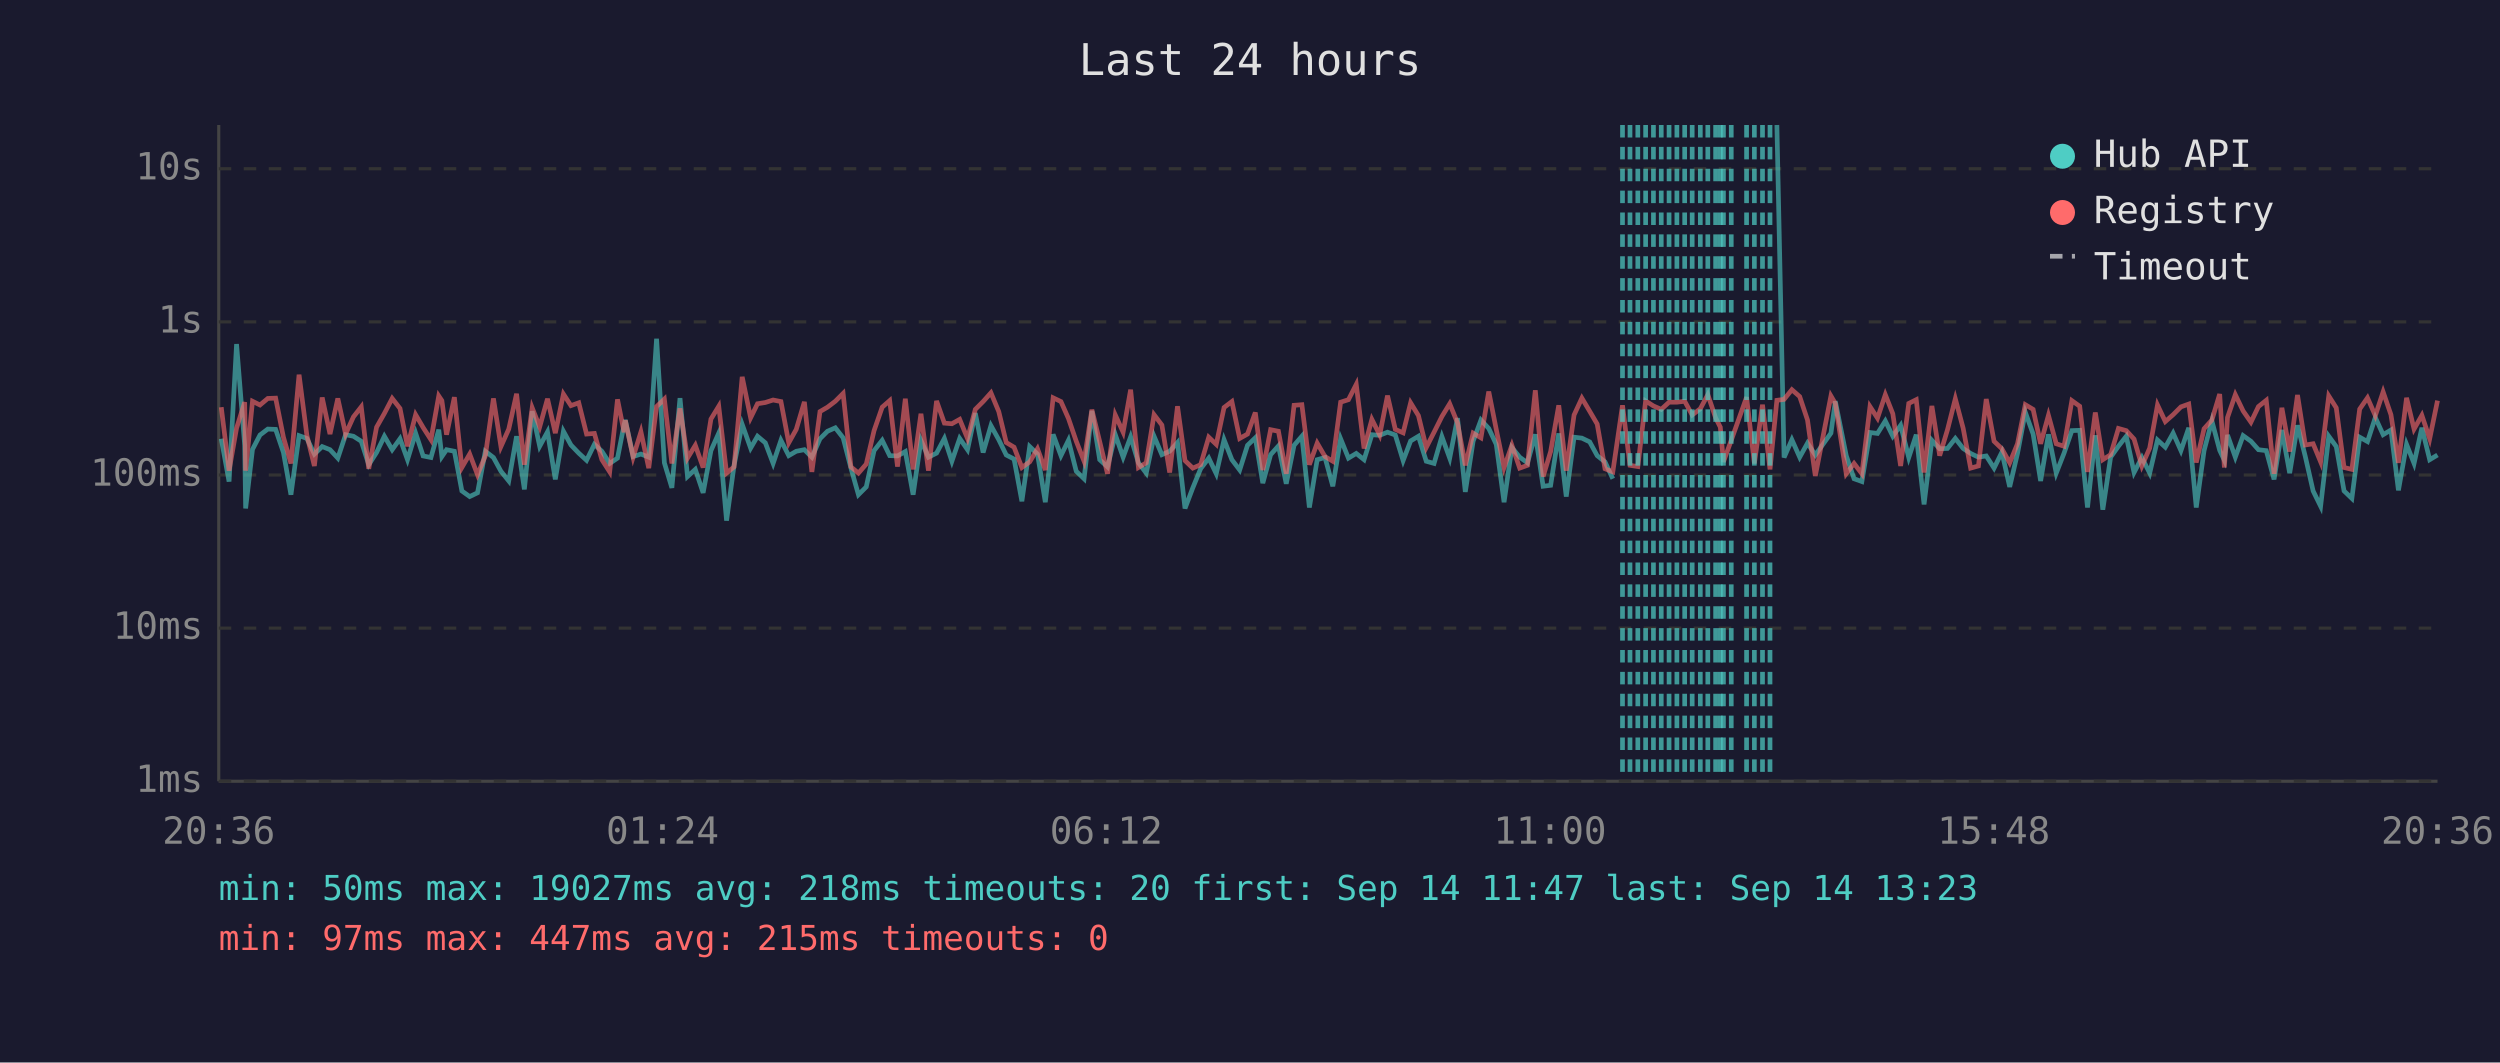
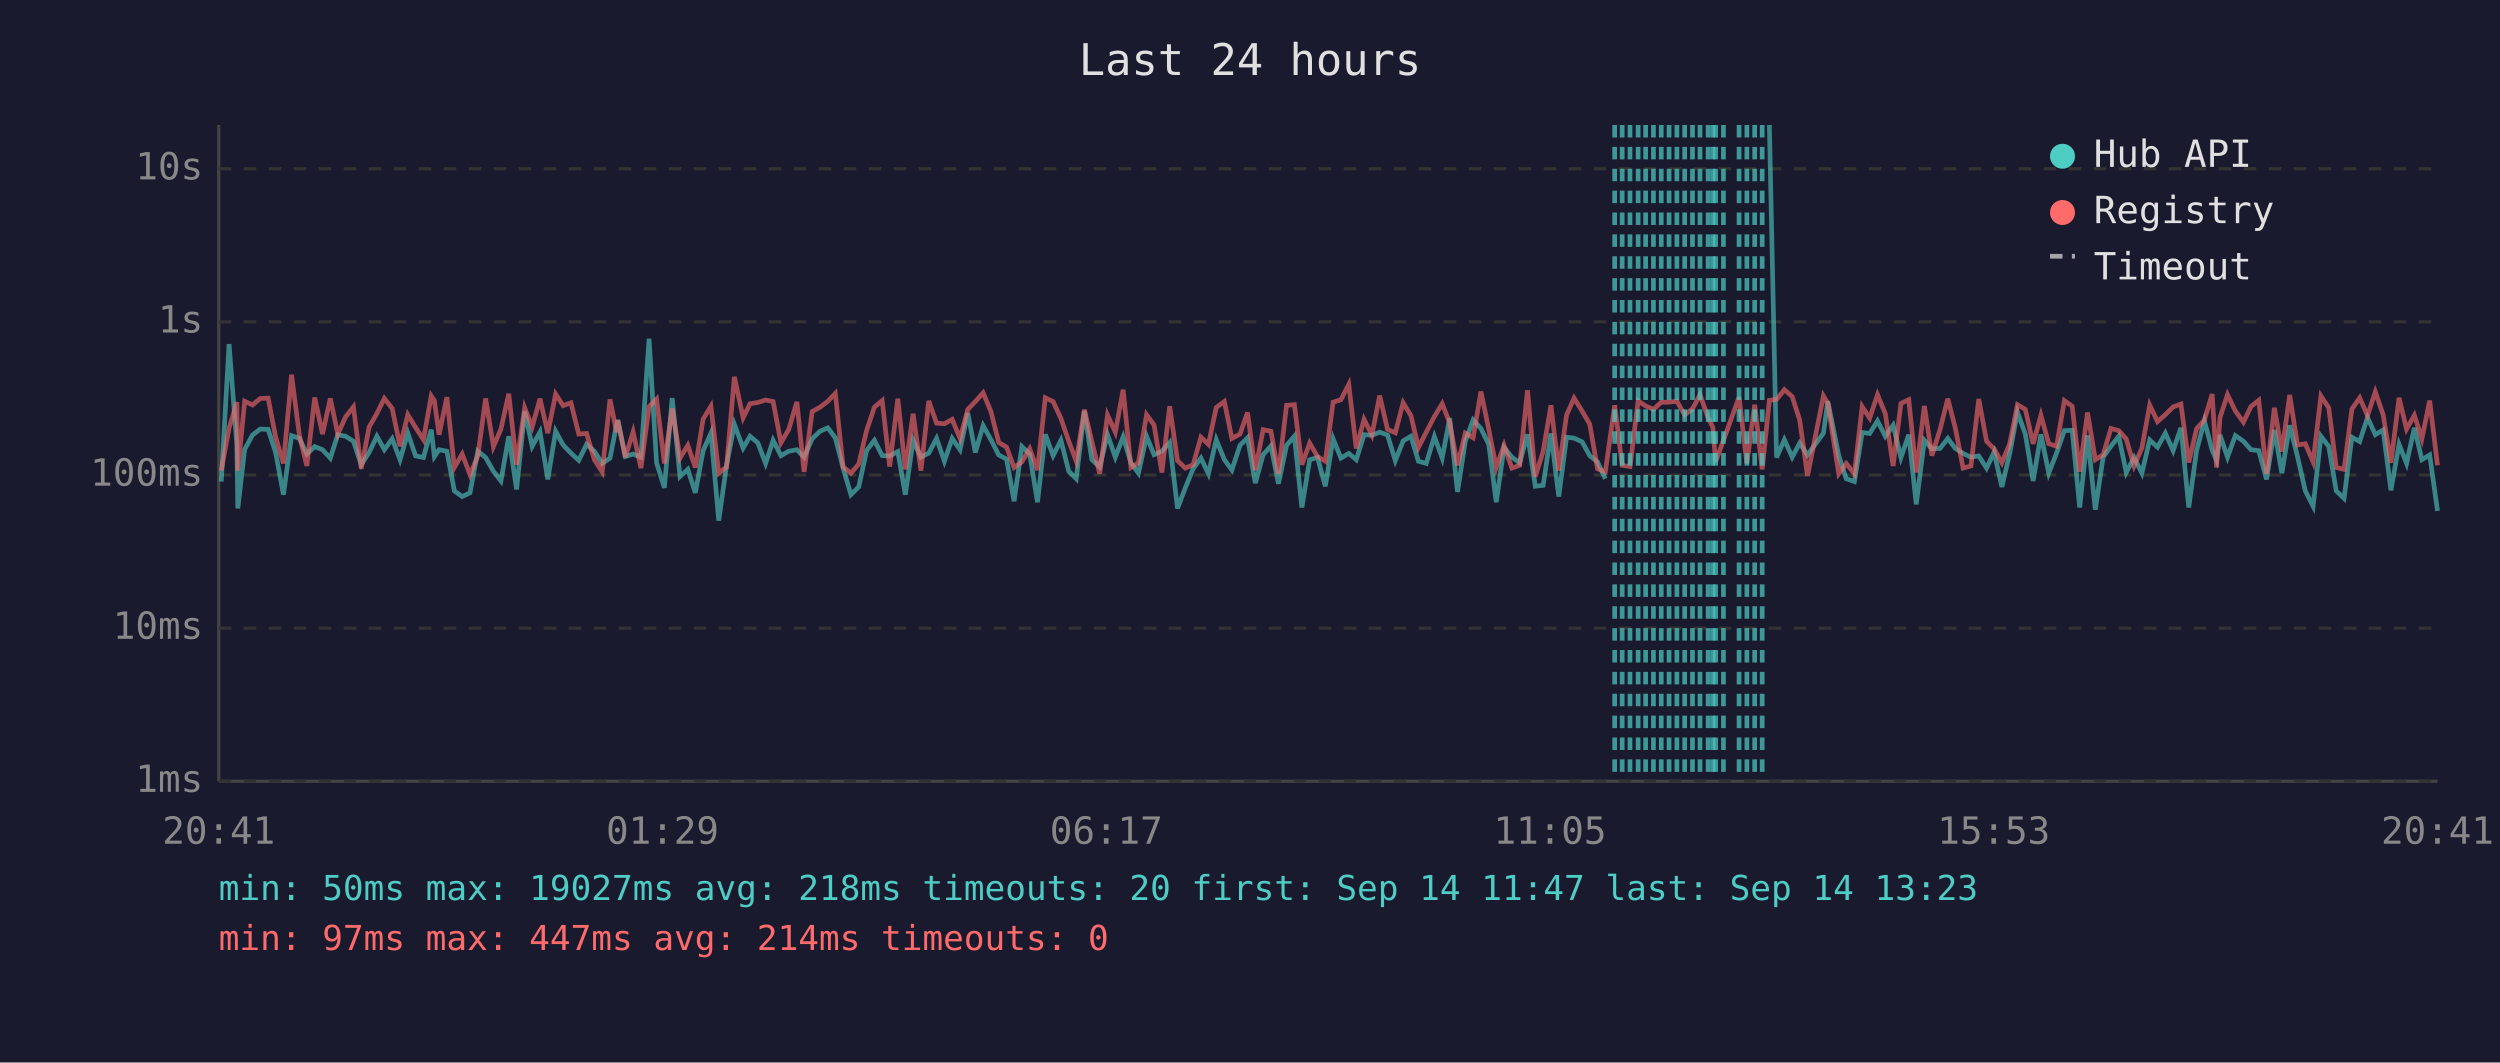
<svg xmlns="http://www.w3.org/2000/svg" viewBox="0 0 800 340" font-family="monospace" font-size="12">
  <rect width="800" height="340" fill="#1a1a2e" />
  <text x="400" y="24" fill="#e0e0e0" font-size="14" text-anchor="middle">Last 24 hours</text>
  <line x1="70" y1="40" x2="70" y2="250" stroke="#444" stroke-width="1" />
  <line x1="70" y1="250" x2="780" y2="250" stroke="#444" stroke-width="1" />
  <line x1="70" y1="250" x2="780" y2="250" stroke="#333" stroke-width="1" stroke-dasharray="4" />
  <text x="65" y="250" fill="#888" text-anchor="end" dominant-baseline="middle">1ms</text>
  <line x1="70" y1="201" x2="780" y2="201" stroke="#333" stroke-width="1" stroke-dasharray="4" />
  <text x="65" y="201" fill="#888" text-anchor="end" dominant-baseline="middle">10ms</text>
  <line x1="70" y1="152" x2="780" y2="152" stroke="#333" stroke-width="1" stroke-dasharray="4" />
  <text x="65" y="152" fill="#888" text-anchor="end" dominant-baseline="middle">100ms</text>
  <line x1="70" y1="103" x2="780" y2="103" stroke="#333" stroke-width="1" stroke-dasharray="4" />
  <text x="65" y="103" fill="#888" text-anchor="end" dominant-baseline="middle">1s</text>
  <line x1="70" y1="54" x2="780" y2="54" stroke="#333" stroke-width="1" stroke-dasharray="4" />
  <text x="65" y="54" fill="#888" text-anchor="end" dominant-baseline="middle">10s</text>
-   <text x="70" y="270" fill="#888" text-anchor="middle">20:36</text>
-   <text x="212" y="270" fill="#888" text-anchor="middle">01:24</text>
-   <text x="354" y="270" fill="#888" text-anchor="middle">06:12</text>
-   <text x="496" y="270" fill="#888" text-anchor="middle">11:00</text>
-   <text x="638" y="270" fill="#888" text-anchor="middle">15:48</text>
-   <text x="780" y="270" fill="#888" text-anchor="middle">20:36</text>
-   <polyline points="70.8,140.4 73.3,154.1 75.7,110.1 78.3,142.5 78.6,162.7 80.8,143.8 83.2,139.2 85.7,137.3 88.2,137.4 90.7,144.8 93.1,158.3 95.7,139.4 98.2,140.3 100.6,145.3 103.1,142.9 105.6,143.9 108.1,146.6 110.6,139.1 113.1,139.6 115.6,141.2 118.0,148.7 120.5,144.8 123.0,139.6 125.5,143.9 128.0,140.4 130.4,147.1 133.0,138.6 135.4,145.9 137.9,146.4 140.4,137.5 141.4,146.1 142.9,143.9 145.4,144.4 147.8,157.1 150.3,158.9 152.8,157.7 155.3,144.4 157.9,146.4 160.3,150.8 162.8,153.9 165.3,139.6 167.8,156.6 170.3,131.6 172.7,142.8 175.2,138.2 177.7,153.4 180.3,138.0 182.7,142.4 185.2,145.0 187.7,147.3 190.2,142.2 192.6,144.4 195.1,148.3 197.6,146.6 199.7,135.9 200.1,134.4 202.6,146.1 205.1,145.3 207.6,146.3 210.1,108.4 212.6,148.1 215.0,156.1 217.6,127.4 220.0,152.5 222.5,150.2 225.0,157.7 227.5,144.2 230.0,138.6 232.5,166.6 234.9,148.9 237.5,135.8 240.2,143.4 242.4,139.6 244.9,141.7 247.4,148.3 249.9,140.9 252.4,145.8 254.8,144.4 257.4,143.9 259.8,146.3 262.4,140.4 264.8,138.0 267.3,136.9 269.8,140.1 272.3,149.8 274.7,158.3 277.2,155.8 279.7,144.2 282.3,140.9 284.7,145.8 287.2,145.9 289.7,144.5 292.2,158.3 294.7,140.9 297.1,146.3 299.7,145.0 302.2,140.3 304.6,147.6 307.1,140.3 309.6,143.9 312.1,132.2 314.6,144.8 317.1,136.2 319.6,140.7 322.0,145.6 324.5,146.9 327.0,160.4 329.5,142.9 332.0,145.3 334.5,160.7 337.0,139.0 339.5,145.8 341.9,140.9 344.4,150.8 346.9,153.2 349.4,131.5 351.9,147.1 354.4,149.4 356.9,139.1 359.4,146.3 361.8,139.8 364.3,148.1 366.8,151.4 369.3,139.6 371.8,145.5 374.3,144.4 376.8,141.6 379.2,162.7 381.7,156.1 384.2,150.0 386.8,146.6 389.2,151.6 391.7,140.7 394.2,147.1 396.7,150.4 399.2,142.5 401.7,140.1 404.1,154.6 406.6,145.5 409.1,142.7 411.6,154.8 414.1,142.5 416.6,139.6 419.0,162.4 421.5,147.1 424.0,146.4 426.5,155.6 429.0,140.4 431.5,146.6 434.0,145.1 436.5,147.1 439.0,139.1 441.5,139.3 444.0,138.3 446.5,139.2 449.0,147.4 451.4,141.1 453.9,139.6 456.4,147.6 458.9,148.3 461.4,139.7 463.9,146.6 466.4,133.8 468.9,157.4 471.4,141.2 473.9,134.4 476.4,137.1 478.8,142.2 481.3,160.7 483.8,143.2 486.3,146.3 488.8,148.1 491.3,139.0 493.8,155.6 496.2,155.3 498.8,138.7 501.2,158.9 503.7,139.9 506.2,140.2 508.7,141.4 511.1,145.8 513.6,147.8 516.1,153.2" fill="none" stroke="#4ecdc4" stroke-width="1.5" opacity="0.6" />
-   <polyline points="568.6,40.0 570.9,146.4 573.4,140.7 575.9,146.3 578.4,141.8 580.9,145.6 585.9,138.6 587.3,128.4 590.8,145.8 593.3,153.2 595.8,154.1 598.4,138.4 600.8,138.7 603.3,134.7 605.7,139.6 608.2,136.1 610.8,146.4 613.2,139.1 615.7,161.4 618.2,140.9 620.7,143.6 623.2,143.5 625.7,140.3 628.2,143.5 630.6,145.1 633.1,146.3 635.6,145.9 638.1,149.8 640.6,144.7 643.1,155.8 645.6,145.1 648.1,131.9 650.6,138.9 653.0,153.9 655.5,139.0 658.0,151.4 660.5,145.0 663.0,137.8 665.5,137.7 668.0,162.4 670.5,139.3 672.9,163.1 675.4,146.3 677.9,142.8 680.4,139.6 682.9,151.2 685.4,146.4 687.9,151.4 690.4,140.8 692.9,143.1 695.4,138.6 697.9,144.2 700.4,136.9 702.8,162.4 705.3,144.2 707.8,134.7 710.3,144.1 711.8,147.3 712.8,139.2 715.3,146.3 717.8,139.4 720.3,141.2 722.7,143.9 725.2,144.2 727.7,153.4 730.2,137.6 732.7,151.4 735.2,136.1 737.7,146.1 740.2,157.1 742.6,162.0 745.2,139.6 747.6,142.9 750.1,157.1 752.6,159.5 755.1,139.9 757.6,141.3 760.1,133.6 762.6,139.1 765.1,137.6 767.5,156.9 770.1,142.2 772.5,148.3 775.0,136.9 777.5,147.1 780.0,145.6" fill="none" stroke="#4ecdc4" stroke-width="1.5" opacity="0.6" />
-   <polyline points="70.8,130.3 73.3,150.6 75.7,137.0 78.3,128.7 78.6,150.6 80.8,128.4 83.2,129.6 85.7,127.5 88.2,127.4 90.7,139.9 93.1,148.3 95.7,119.9 98.2,139.3 100.6,149.1 103.1,127.2 105.6,138.9 108.1,127.5 110.6,138.9 113.1,133.4 115.6,130.2 118.0,150.0 120.5,136.7 123.0,132.3 125.5,127.5 128.0,130.7 130.4,142.8 133.0,132.7 135.4,136.8 137.9,140.7 140.4,126.7 141.4,128.2 142.9,139.1 145.4,127.1 147.8,149.6 150.3,145.3 152.8,151.9 155.3,145.9 157.9,127.5 160.3,142.9 162.8,137.3 165.3,126.0 167.8,148.7 170.3,130.5 172.7,136.6 175.2,127.6 177.7,138.6 180.3,126.1 182.7,129.8 185.2,128.9 187.7,138.9 190.2,138.7 192.6,147.1 195.1,151.0 197.6,127.8 199.7,138.3 200.1,134.5 202.6,146.3 205.1,138.2 207.6,149.8 210.1,130.1 212.6,127.7 215.0,148.3 217.6,130.7 220.0,146.6 222.5,142.5 225.0,149.6 227.5,134.1 230.0,130.0 232.5,151.4 234.9,149.4 237.5,120.6 240.2,133.7 242.4,129.2 244.9,128.8 247.4,128.0 249.9,128.5 252.4,141.7 254.8,137.4 257.4,128.6 259.8,151.0 262.4,131.7 264.8,130.3 267.3,128.4 269.8,125.9 272.3,149.4 274.7,151.4 277.2,148.5 279.7,137.8 282.3,130.3 284.7,128.2 287.2,149.3 289.7,127.6 292.2,150.2 294.7,132.4 297.1,150.6 299.7,128.3 302.2,135.4 304.6,135.6 307.1,134.2 309.6,140.3 312.1,131.0 314.6,128.5 317.1,125.7 319.6,131.7 322.0,141.6 324.5,143.1 327.0,149.6 329.5,147.8 332.0,143.6 334.5,150.4 337.0,127.3 339.5,128.5 341.9,133.9 344.4,141.2 346.9,147.6 349.4,131.1 351.9,141.3 354.4,151.6 356.9,132.8 359.4,138.3 361.8,124.7 364.3,149.6 366.8,148.1 369.3,132.7 371.8,136.0 374.3,151.2 376.8,130.0 379.2,147.4 381.7,149.8 384.2,148.7 386.8,139.9 389.2,142.2 391.7,130.4 394.2,128.5 396.7,140.3 399.2,138.9 401.7,132.0 404.1,150.4 406.6,137.5 409.1,138.0 411.6,151.6 414.1,129.7 416.6,129.5 419.0,148.7 421.5,141.8 424.0,146.1 426.5,147.6 429.0,128.7 431.5,127.9 434.0,123.0 436.5,143.5 439.0,134.2 441.5,139.2 444.0,126.6 446.5,137.4 449.0,138.5 451.4,128.9 453.9,133.0 456.4,143.2 458.9,138.3 461.4,133.3 463.9,129.2 466.4,135.3 468.9,148.9 471.4,138.6 473.9,140.1 476.4,125.3 478.8,137.4 481.3,149.6 483.8,142.5 486.3,149.8 488.8,148.9 491.3,124.9 493.8,152.5 496.2,144.5 498.8,129.7 501.2,150.6 503.7,132.8 506.2,127.4 508.7,131.6 511.1,135.7 513.6,150.0 516.1,151.0 519.2,129.7 521.6,148.9 524.1,149.3 526.6,128.3 529.1,129.9 531.6,131.0 534.1,128.7 536.6,128.7 539.1,128.4 541.5,132.8 544.1,130.8 546.5,126.3 549.0,133.7 550.5,136.7 551.5,147.8 554.0,140.9 558.9,127.1 561.4,148.3 564.0,129.5 566.4,150.2 568.6,128.1 570.9,127.8 573.4,124.7 575.9,126.9 578.4,134.4 580.9,152.3 585.9,126.7 587.3,129.1 590.8,151.6 593.3,148.3 595.8,151.6 598.4,130.1 600.8,133.8 603.3,126.3 605.7,132.4 608.2,149.1 610.8,129.1 613.2,127.9 615.7,151.2 618.2,129.9 620.7,145.8 623.2,137.5 625.7,127.6 628.2,137.0 630.6,149.8 633.1,149.1 635.6,127.7 638.1,141.2 640.6,143.6 643.1,148.1 645.6,142.0 648.1,129.5 650.6,131.0 653.0,142.0 655.5,132.9 658.0,142.0 660.5,142.8 663.0,128.2 665.5,130.0 668.0,151.0 670.5,132.0 672.9,147.1 675.4,145.5 677.9,137.1 680.4,137.8 682.9,140.5 685.4,149.1 687.9,143.4 690.4,129.6 692.9,134.9 695.4,132.7 697.9,130.2 700.4,129.3 702.8,148.0 705.3,137.2 707.8,134.4 710.3,126.1 711.8,149.6 712.8,133.6 715.3,126.3 717.8,131.5 720.3,135.1 722.7,130.1 725.2,128.1 727.7,151.6 730.2,130.5 732.7,144.5 735.2,126.4 737.7,142.4 740.2,142.0 742.6,147.8 745.2,126.7 747.6,130.5 750.1,149.6 752.6,150.2 755.1,130.9 757.6,127.3 760.1,133.0 762.6,125.4 765.1,132.7 767.5,148.1 770.1,127.3 772.5,137.3 775.0,132.9 777.5,140.4 780.0,128.2" fill="none" stroke="#ff6b6b" stroke-width="1.5" opacity="0.6" />
-   <line x1="519.2" y1="40" x2="519.2" y2="250" stroke="#4ecdc4" stroke-width="1.5" stroke-dasharray="4,3" opacity="0.7" />
+   <text x="70" y="270" fill="#888" text-anchor="middle">20:41</text>
+   <text x="212" y="270" fill="#888" text-anchor="middle">01:29</text>
+   <text x="354" y="270" fill="#888" text-anchor="middle">06:17</text>
+   <text x="496" y="270" fill="#888" text-anchor="middle">11:05</text>
+   <text x="638" y="270" fill="#888" text-anchor="middle">15:53</text>
+   <text x="780" y="270" fill="#888" text-anchor="middle">20:41</text>
+   <polyline points="70.8,154.1 73.3,110.1 75.8,142.5 76.1,162.7 78.3,143.8 80.8,139.2 83.3,137.3 85.8,137.4 88.2,144.8 90.7,158.3 93.3,139.4 95.8,140.3 98.2,145.3 100.7,142.9 103.2,143.9 105.7,146.6 108.1,139.1 110.6,139.6 113.1,141.2 115.6,148.7 118.1,144.8 120.6,139.6 123.0,143.9 125.5,140.4 128.0,147.1 130.5,138.6 133.0,145.9 135.5,146.4 138.0,137.5 139.0,146.1 140.5,143.9 143.0,144.4 145.4,157.1 147.9,158.9 150.4,157.7 152.9,144.4 155.4,146.4 157.9,150.8 160.3,153.9 162.8,139.6 165.3,156.6 167.9,131.6 170.3,142.8 172.8,138.2 175.3,153.4 177.8,138.0 180.2,142.4 182.7,145.0 185.2,147.3 187.7,142.2 190.2,144.4 192.7,148.3 195.2,146.6 197.3,135.9 197.7,134.4 200.1,146.1 202.6,145.3 205.1,146.3 207.7,108.4 210.1,148.1 212.6,156.1 215.1,127.4 217.6,152.5 220.1,150.2 222.5,157.7 225.0,144.2 227.5,138.6 230.0,166.6 232.5,148.9 235.0,135.8 237.8,143.4 240.0,139.6 242.5,141.7 245.0,148.3 247.4,140.9 249.9,145.8 252.4,144.4 255.0,143.9 257.3,146.3 259.9,140.4 262.4,138.0 264.9,136.9 267.3,140.1 269.8,149.8 272.3,158.3 274.8,155.8 277.3,144.2 279.8,140.9 282.3,145.8 284.7,145.9 287.3,144.5 289.7,158.3 292.2,140.9 294.7,146.3 297.2,145.0 299.7,140.3 302.2,147.6 304.7,140.3 307.2,143.9 309.7,132.2 312.1,144.8 314.6,136.2 317.1,140.7 319.6,145.6 322.1,146.9 324.5,160.4 327.0,142.9 329.5,145.3 332.0,160.7 334.5,139.0 337.0,145.8 339.5,140.9 342.0,150.8 344.4,153.2 347.0,131.5 349.4,147.1 351.9,149.4 354.4,139.1 356.9,146.3 359.4,139.8 361.9,148.1 364.3,151.4 366.9,139.6 369.3,145.5 371.8,144.4 374.3,141.6 376.8,162.7 379.3,156.1 381.8,150.0 384.3,146.6 386.7,151.6 389.2,140.7 391.8,147.1 394.2,150.4 396.8,142.5 399.2,140.1 401.7,154.6 404.2,145.5 406.7,142.7 409.1,154.8 411.7,142.5 414.2,139.6 416.6,162.4 419.1,147.1 421.6,146.4 424.1,155.6 426.6,140.4 429.1,146.6 431.6,145.1 434.0,147.1 436.5,139.1 439.0,139.3 441.5,138.3 444.0,139.2 446.5,147.4 449.0,141.1 451.5,139.6 453.9,147.6 456.4,148.3 459.0,139.7 461.5,146.6 463.9,133.8 466.4,157.4 468.9,141.2 471.4,134.4 473.9,137.1 476.4,142.2 478.8,160.7 481.3,143.2 483.8,146.3 486.3,148.1 488.8,139.0 491.3,155.6 493.8,155.3 496.3,138.7 498.8,158.9 501.3,139.9 503.7,140.2 506.3,141.4 508.7,145.8 511.2,147.8 513.7,153.2" fill="none" stroke="#4ecdc4" stroke-width="1.5" opacity="0.6" />
+   <polyline points="566.2,40.0 568.5,146.4 571.0,140.7 573.5,146.3 575.9,141.8 578.4,145.6 583.5,138.6 584.9,128.4 588.4,145.8 590.8,153.2 593.4,154.1 595.9,138.4 598.3,138.7 600.8,134.7 603.3,139.6 605.8,136.1 608.3,146.4 610.8,139.1 613.2,161.4 615.8,140.9 618.2,143.6 620.8,143.5 623.3,140.3 625.7,143.5 628.2,145.1 630.7,146.3 633.2,145.9 635.7,149.8 638.1,144.7 640.6,155.8 643.1,145.1 645.6,131.9 648.1,138.9 650.6,153.9 653.1,139.0 655.6,151.4 658.1,145.0 660.6,137.8 663.1,137.7 665.5,162.4 668.0,139.3 670.5,163.1 673.0,146.3 675.5,142.8 678.0,139.6 680.4,151.2 682.9,146.4 685.4,151.4 687.9,140.8 690.4,143.1 692.9,138.6 695.4,144.2 697.9,136.9 700.4,162.4 702.9,144.2 705.4,134.7 707.9,144.1 709.3,147.3 710.4,139.2 712.8,146.3 715.3,139.4 717.9,141.2 720.3,143.9 722.8,144.2 725.3,153.4 727.8,137.6 730.2,151.4 732.7,136.1 735.2,146.1 737.7,157.1 740.2,162.0 742.7,139.6 745.2,142.9 747.6,157.1 750.1,159.5 752.6,139.9 755.1,141.3 757.6,133.6 760.1,139.1 762.6,137.6 765.1,156.9 767.7,142.2 770.1,148.3 772.6,136.9 775.0,147.1 777.5,145.6 780.0,163.5" fill="none" stroke="#4ecdc4" stroke-width="1.5" opacity="0.6" />
+   <polyline points="70.8,150.6 73.3,137.0 75.8,128.7 76.1,150.6 78.3,128.4 80.8,129.6 83.3,127.5 85.8,127.4 88.2,139.9 90.7,148.3 93.3,119.9 95.8,139.3 98.2,149.1 100.7,127.2 103.2,138.9 105.7,127.5 108.1,138.9 110.6,133.4 113.1,130.2 115.6,150.0 118.1,136.7 120.6,132.3 123.0,127.5 125.5,130.7 128.0,142.8 130.5,132.7 133.0,136.8 135.5,140.7 138.0,126.7 139.0,128.2 140.5,139.1 143.0,127.1 145.4,149.6 147.9,145.3 150.4,151.9 152.9,145.9 155.4,127.5 157.9,142.9 160.3,137.3 162.8,126.0 165.3,148.7 167.9,130.5 170.3,136.6 172.8,127.6 175.3,138.6 177.8,126.1 180.2,129.8 182.7,128.9 185.2,138.9 187.7,138.7 190.2,147.1 192.7,151.0 195.2,127.8 197.3,138.3 197.7,134.5 200.1,146.3 202.6,138.2 205.1,149.8 207.7,130.1 210.1,127.7 212.6,148.3 215.1,130.7 217.6,146.6 220.1,142.5 222.5,149.6 225.0,134.1 227.5,130.0 230.0,151.4 232.5,149.4 235.0,120.6 237.8,133.7 240.0,129.2 242.5,128.8 245.0,128.0 247.4,128.5 249.9,141.7 252.4,137.4 255.0,128.6 257.3,151.0 259.9,131.7 262.4,130.3 264.9,128.4 267.3,125.9 269.8,149.4 272.3,151.4 274.8,148.5 277.3,137.8 279.8,130.3 282.3,128.2 284.7,149.3 287.3,127.6 289.7,150.2 292.2,132.4 294.7,150.6 297.2,128.3 299.7,135.4 302.2,135.6 304.7,134.2 307.2,140.3 309.7,131.0 312.1,128.5 314.6,125.7 317.1,131.7 319.6,141.6 322.1,143.1 324.5,149.6 327.0,147.8 329.5,143.6 332.0,150.4 334.5,127.3 337.0,128.5 339.5,133.9 342.0,141.2 344.4,147.6 347.0,131.1 349.4,141.3 351.9,151.6 354.4,132.8 356.9,138.3 359.4,124.7 361.9,149.6 364.3,148.1 366.9,132.7 369.3,136.0 371.8,151.2 374.3,130.0 376.8,147.4 379.3,149.8 381.8,148.7 384.3,139.9 386.7,142.2 389.2,130.4 391.8,128.5 394.2,140.3 396.8,138.9 399.2,132.0 401.7,150.4 404.2,137.5 406.7,138.0 409.1,151.6 411.7,129.7 414.2,129.5 416.6,148.7 419.1,141.8 421.6,146.1 424.1,147.6 426.6,128.7 429.1,127.9 431.6,123.0 434.0,143.5 436.5,134.2 439.0,139.2 441.5,126.6 444.0,137.4 446.5,138.5 449.0,128.9 451.5,133.0 453.9,143.2 456.4,138.3 459.0,133.3 461.5,129.2 463.9,135.3 466.4,148.9 468.9,138.6 471.4,140.1 473.9,125.3 476.4,137.4 478.8,149.6 481.3,142.5 483.8,149.8 486.3,148.9 488.8,124.9 491.3,152.5 493.8,144.5 496.3,129.7 498.8,150.6 501.3,132.8 503.7,127.4 506.3,131.6 508.7,135.7 511.2,150.0 513.7,151.0 516.7,129.7 519.1,148.9 521.6,149.3 524.2,128.3 526.6,129.9 529.1,131.0 531.6,128.7 534.1,128.7 536.6,128.4 539.1,132.8 541.6,130.8 544.0,126.3 546.6,133.7 548.1,136.7 549.0,147.8 551.5,140.9 556.5,127.1 559.0,148.3 561.5,129.5 563.9,150.2 566.2,128.1 568.5,127.8 571.0,124.7 573.5,126.9 575.9,134.4 578.4,152.3 583.5,126.7 584.9,129.1 588.4,151.6 590.8,148.3 593.4,151.6 595.9,130.1 598.3,133.8 600.8,126.3 603.3,132.4 605.8,149.1 608.3,129.1 610.8,127.9 613.2,151.2 615.8,129.9 618.2,145.8 620.8,137.5 623.3,127.6 625.7,137.0 628.2,149.8 630.7,149.1 633.2,127.7 635.7,141.2 638.1,143.6 640.6,148.1 643.1,142.0 645.6,129.5 648.1,131.0 650.6,142.0 653.1,132.9 655.6,142.0 658.1,142.8 660.6,128.2 663.1,130.0 665.5,151.0 668.0,132.0 670.5,147.1 673.0,145.5 675.5,137.1 678.0,137.8 680.4,140.5 682.9,149.1 685.4,143.4 687.9,129.6 690.4,134.9 692.9,132.7 695.4,130.2 697.9,129.3 700.4,148.0 702.9,137.2 705.4,134.4 707.9,126.1 709.3,149.6 710.4,133.6 712.8,126.3 715.3,131.5 717.9,135.1 720.3,130.1 722.8,128.1 725.3,151.6 727.8,130.5 730.2,144.5 732.7,126.4 735.2,142.4 737.7,142.0 740.2,147.8 742.7,126.7 745.2,130.5 747.6,149.6 750.1,150.2 752.6,130.9 755.1,127.3 757.6,133.0 760.1,125.4 762.6,132.7 765.1,148.1 767.7,127.3 770.1,137.3 772.6,132.9 775.0,140.4 777.5,128.2 780.0,148.9" fill="none" stroke="#ff6b6b" stroke-width="1.5" opacity="0.6" />
+   <line x1="516.7" y1="40" x2="516.7" y2="250" stroke="#4ecdc4" stroke-width="1.5" stroke-dasharray="4,3" opacity="0.7" />
+   <line x1="519.1" y1="40" x2="519.1" y2="250" stroke="#4ecdc4" stroke-width="1.5" stroke-dasharray="4,3" opacity="0.7" />
  <line x1="521.6" y1="40" x2="521.6" y2="250" stroke="#4ecdc4" stroke-width="1.5" stroke-dasharray="4,3" opacity="0.7" />
-   <line x1="524.1" y1="40" x2="524.1" y2="250" stroke="#4ecdc4" stroke-width="1.5" stroke-dasharray="4,3" opacity="0.7" />
+   <line x1="524.2" y1="40" x2="524.2" y2="250" stroke="#4ecdc4" stroke-width="1.5" stroke-dasharray="4,3" opacity="0.7" />
  <line x1="526.6" y1="40" x2="526.6" y2="250" stroke="#4ecdc4" stroke-width="1.5" stroke-dasharray="4,3" opacity="0.7" />
  <line x1="529.1" y1="40" x2="529.1" y2="250" stroke="#4ecdc4" stroke-width="1.5" stroke-dasharray="4,3" opacity="0.7" />
  <line x1="531.6" y1="40" x2="531.6" y2="250" stroke="#4ecdc4" stroke-width="1.5" stroke-dasharray="4,3" opacity="0.7" />
  <line x1="534.1" y1="40" x2="534.1" y2="250" stroke="#4ecdc4" stroke-width="1.5" stroke-dasharray="4,3" opacity="0.7" />
  <line x1="536.6" y1="40" x2="536.6" y2="250" stroke="#4ecdc4" stroke-width="1.5" stroke-dasharray="4,3" opacity="0.7" />
  <line x1="539.1" y1="40" x2="539.1" y2="250" stroke="#4ecdc4" stroke-width="1.5" stroke-dasharray="4,3" opacity="0.7" />
-   <line x1="541.5" y1="40" x2="541.5" y2="250" stroke="#4ecdc4" stroke-width="1.5" stroke-dasharray="4,3" opacity="0.7" />
-   <line x1="544.1" y1="40" x2="544.1" y2="250" stroke="#4ecdc4" stroke-width="1.5" stroke-dasharray="4,3" opacity="0.7" />
-   <line x1="546.5" y1="40" x2="546.5" y2="250" stroke="#4ecdc4" stroke-width="1.5" stroke-dasharray="4,3" opacity="0.7" />
+   <line x1="541.6" y1="40" x2="541.6" y2="250" stroke="#4ecdc4" stroke-width="1.5" stroke-dasharray="4,3" opacity="0.7" />
+   <line x1="544.0" y1="40" x2="544.0" y2="250" stroke="#4ecdc4" stroke-width="1.5" stroke-dasharray="4,3" opacity="0.7" />
+   <line x1="546.6" y1="40" x2="546.6" y2="250" stroke="#4ecdc4" stroke-width="1.5" stroke-dasharray="4,3" opacity="0.7" />
+   <line x1="548.1" y1="40" x2="548.1" y2="250" stroke="#4ecdc4" stroke-width="1.5" stroke-dasharray="4,3" opacity="0.7" />
  <line x1="549.0" y1="40" x2="549.0" y2="250" stroke="#4ecdc4" stroke-width="1.5" stroke-dasharray="4,3" opacity="0.7" />
-   <line x1="550.5" y1="40" x2="550.5" y2="250" stroke="#4ecdc4" stroke-width="1.5" stroke-dasharray="4,3" opacity="0.7" />
  <line x1="551.5" y1="40" x2="551.5" y2="250" stroke="#4ecdc4" stroke-width="1.5" stroke-dasharray="4,3" opacity="0.7" />
-   <line x1="554.0" y1="40" x2="554.0" y2="250" stroke="#4ecdc4" stroke-width="1.5" stroke-dasharray="4,3" opacity="0.7" />
-   <line x1="558.9" y1="40" x2="558.9" y2="250" stroke="#4ecdc4" stroke-width="1.5" stroke-dasharray="4,3" opacity="0.7" />
-   <line x1="561.4" y1="40" x2="561.4" y2="250" stroke="#4ecdc4" stroke-width="1.5" stroke-dasharray="4,3" opacity="0.7" />
-   <line x1="564.0" y1="40" x2="564.0" y2="250" stroke="#4ecdc4" stroke-width="1.5" stroke-dasharray="4,3" opacity="0.7" />
-   <line x1="566.4" y1="40" x2="566.4" y2="250" stroke="#4ecdc4" stroke-width="1.5" stroke-dasharray="4,3" opacity="0.7" />
+   <line x1="556.5" y1="40" x2="556.5" y2="250" stroke="#4ecdc4" stroke-width="1.5" stroke-dasharray="4,3" opacity="0.7" />
+   <line x1="559.0" y1="40" x2="559.0" y2="250" stroke="#4ecdc4" stroke-width="1.5" stroke-dasharray="4,3" opacity="0.7" />
+   <line x1="561.5" y1="40" x2="561.5" y2="250" stroke="#4ecdc4" stroke-width="1.5" stroke-dasharray="4,3" opacity="0.7" />
+   <line x1="563.9" y1="40" x2="563.9" y2="250" stroke="#4ecdc4" stroke-width="1.5" stroke-dasharray="4,3" opacity="0.7" />
  <circle cx="660" cy="50" r="4" fill="#4ecdc4" />
  <text x="670" y="50" fill="#e0e0e0" dominant-baseline="middle">Hub API</text>
  <circle cx="660" cy="68" r="4" fill="#ff6b6b" />
  <text x="670" y="68" fill="#e0e0e0" dominant-baseline="middle">Registry</text>
  <line x1="656" y1="82" x2="664" y2="82" stroke="#e0e0e0" stroke-width="1.5" stroke-dasharray="4,3" opacity="0.7" />
  <text x="670" y="86" fill="#e0e0e0" dominant-baseline="middle">Timeout</text>
  <text x="70" y="288" fill="#4ecdc4" font-size="11">min: 50ms  max: 19027ms  avg: 218ms  timeouts: 20  first: Sep 14 11:47  last: Sep 14 13:23</text>
-   <text x="70" y="304" fill="#ff6b6b" font-size="11">min: 97ms  max: 447ms  avg: 215ms  timeouts: 0</text>
+   <text x="70" y="304" fill="#ff6b6b" font-size="11">min: 97ms  max: 447ms  avg: 214ms  timeouts: 0</text>
</svg>
